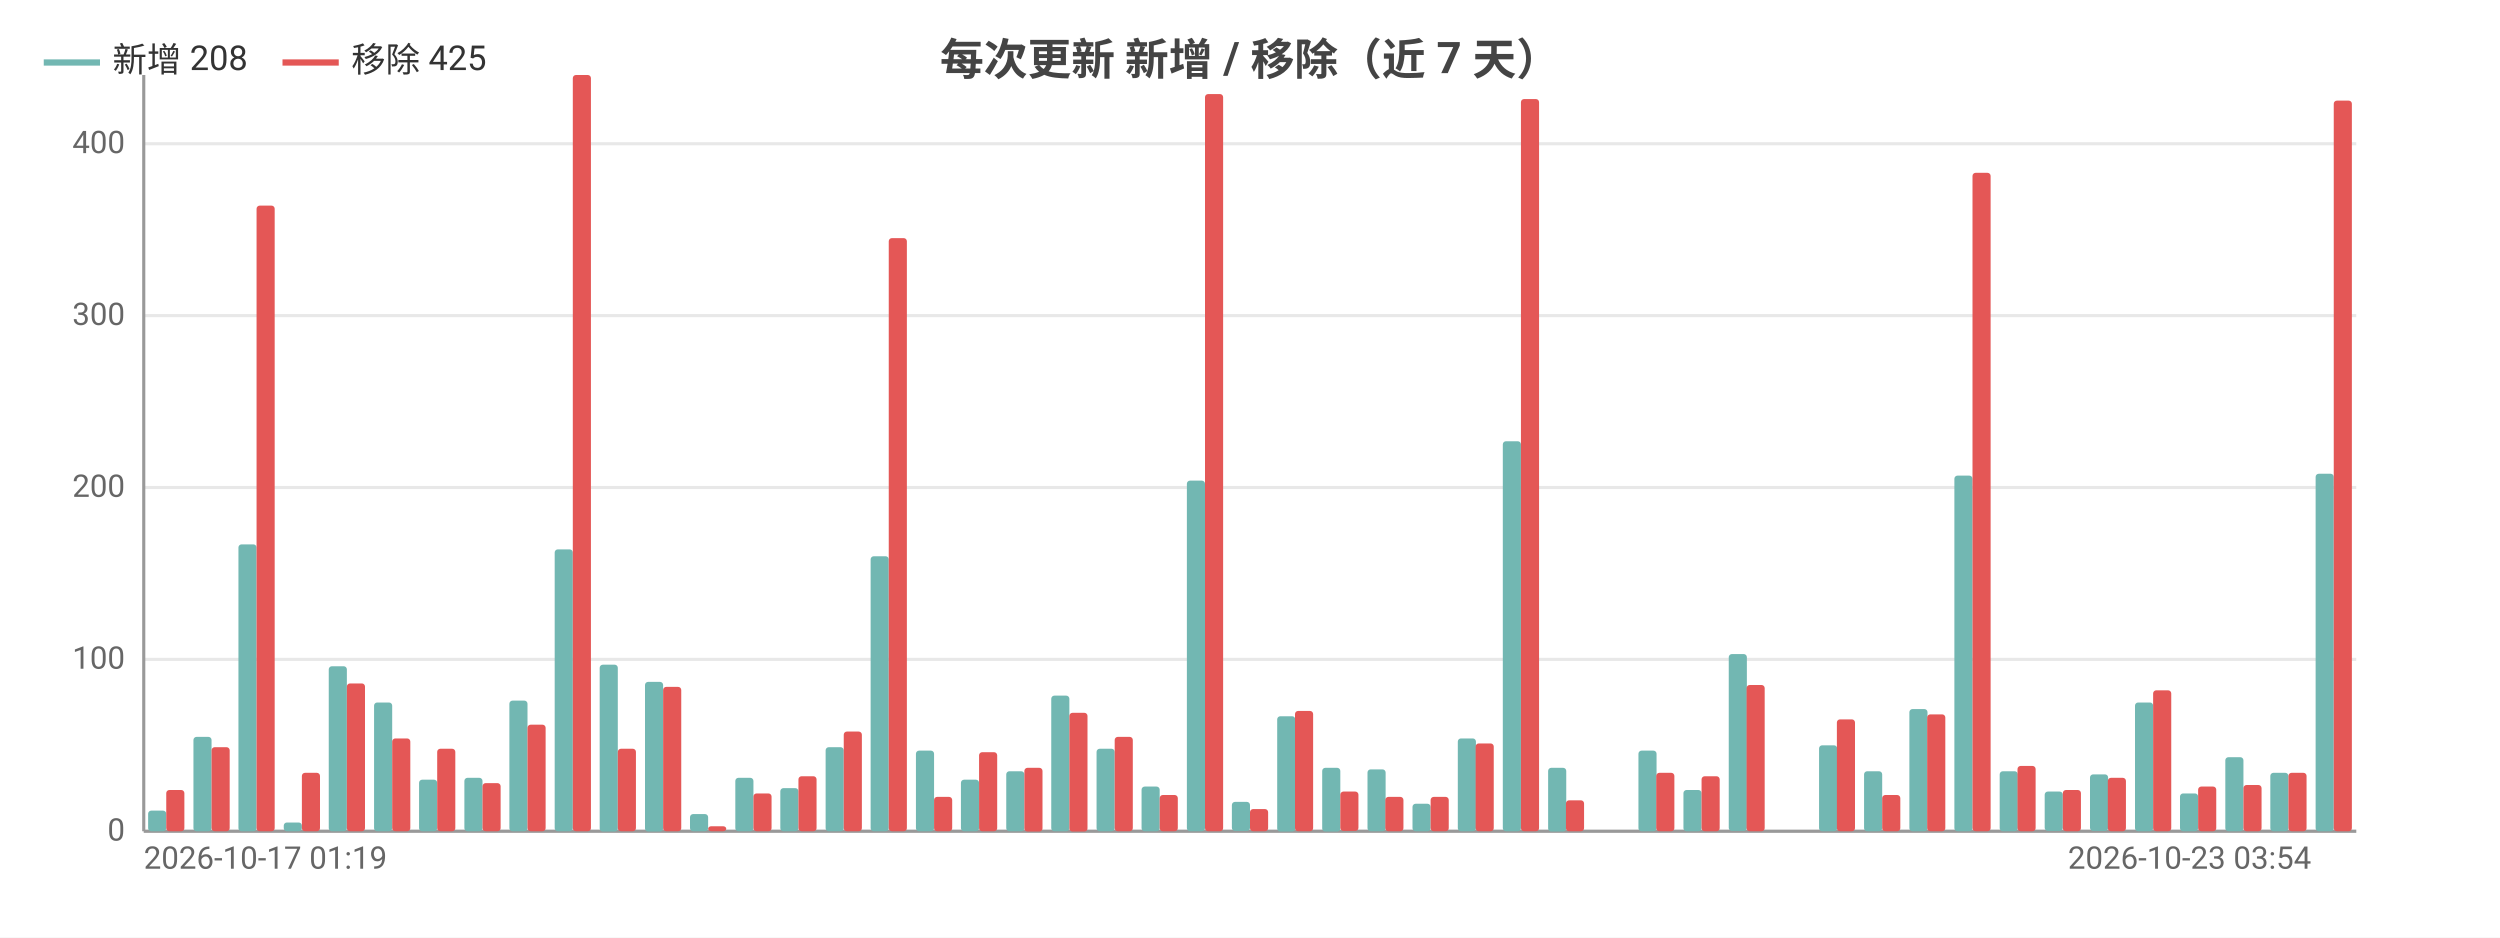
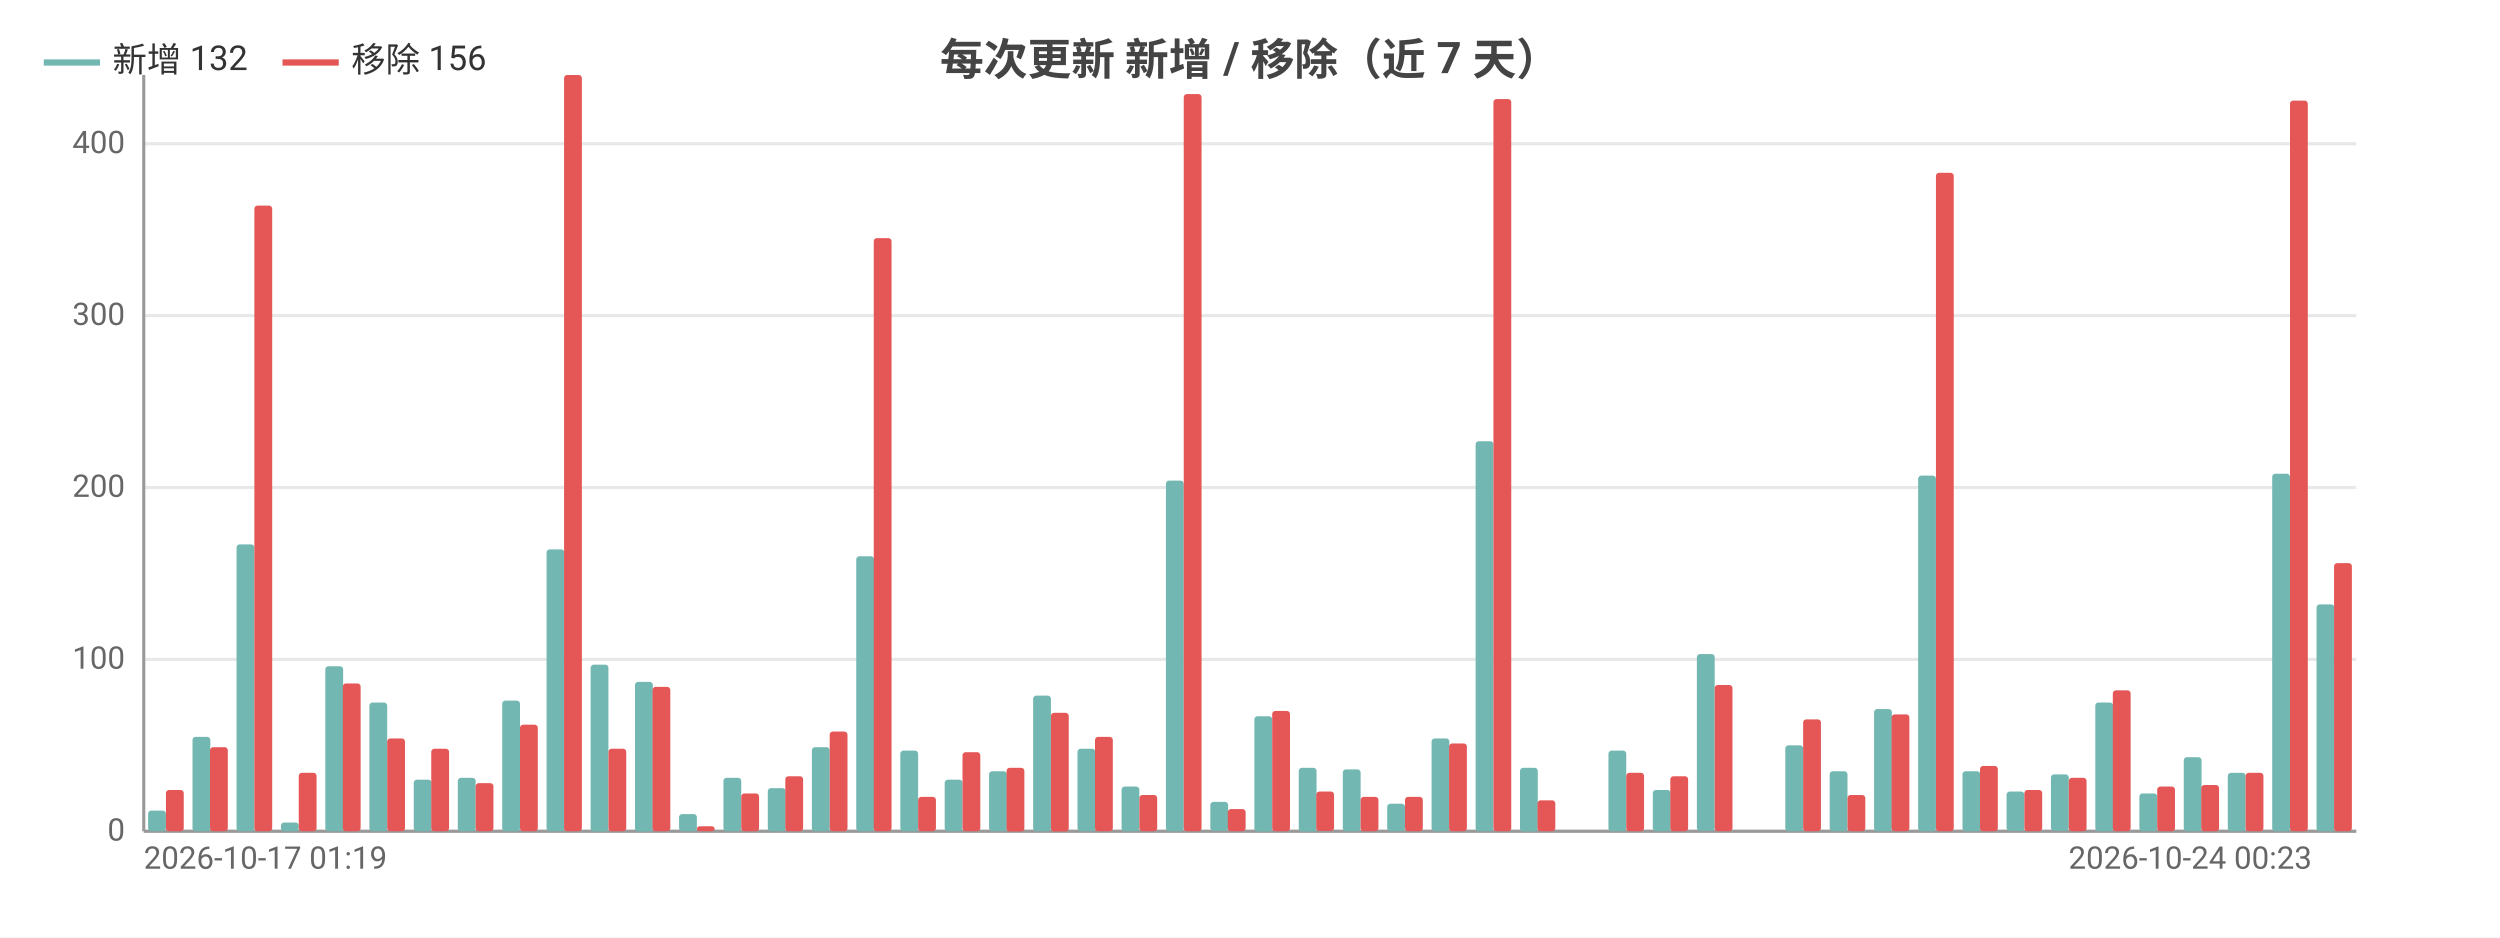
<svg xmlns="http://www.w3.org/2000/svg" width="800" height="300" viewBox="0 0 800 300">
  <rect width="800" height="300" fill="#ffffff" />
  <style>text{font-family:system-ui,-apple-system,'Segoe UI',Roboto,'PingFang SC','Microsoft YaHei','Noto Sans CJK SC',sans-serif}.g{stroke:#e8e8e8;stroke-width:1}.a{stroke:#999;stroke-width:1}.t{font-size:10px;fill:#666}.m{font-size:10px;text-anchor:middle;fill:#666}.e{font-size:10px;text-anchor:end;fill:#666}.l{font-size:11px;fill:#333}.tt{font-size:14px;font-weight:600;text-anchor:middle;fill:#444}.em{font-size:13px;text-anchor:middle;fill:#999}</style>
  <text class="tt" x="400.0" y="24">每次更新 新增 / 移除（近 7 天）</text>
  <line class="g" x1="46" y1="266" x2="754" y2="266" />
  <text class="e" x="40" y="269">0</text>
  <line class="g" x1="46" y1="211" x2="754" y2="211" />
  <text class="e" x="40" y="214">100</text>
  <line class="g" x1="46" y1="156" x2="754" y2="156" />
  <text class="e" x="40" y="159">200</text>
  <line class="g" x1="46" y1="101" x2="754" y2="101" />
  <text class="e" x="40" y="104">300</text>
  <line class="g" x1="46" y1="46" x2="754" y2="46" />
  <text class="e" x="40" y="49">400</text>
  <line class="a" x1="46" y1="24" x2="46" y2="266" />
  <line class="a" x1="46" y1="266" x2="754" y2="266" />
-   <rect x="47.4" y="259.4" width="5.8" height="6.6" fill="#72b7b2" rx="1" />
-   <rect x="53.2" y="252.8" width="5.8" height="13.2" fill="#e45756" rx="1" />
-   <rect x="61.9" y="235.8" width="5.8" height="30.2" fill="#72b7b2" rx="1" />
-   <rect x="67.7" y="239.1" width="5.8" height="26.9" fill="#e45756" rx="1" />
-   <rect x="76.3" y="174.2" width="5.8" height="91.8" fill="#72b7b2" rx="1" />
-   <rect x="82.1" y="65.8" width="5.8" height="200.2" fill="#e45756" rx="1" />
-   <rect x="90.8" y="263.2" width="5.8" height="2.8" fill="#72b7b2" rx="1" />
-   <rect x="96.6" y="247.3" width="5.8" height="18.7" fill="#e45756" rx="1" />
-   <rect x="105.2" y="213.2" width="5.8" height="52.8" fill="#72b7b2" rx="1" />
-   <rect x="111.0" y="218.7" width="5.8" height="47.3" fill="#e45756" rx="1" />
-   <rect x="119.7" y="224.8" width="5.8" height="41.2" fill="#72b7b2" rx="1" />
-   <rect x="125.5" y="236.3" width="5.8" height="29.7" fill="#e45756" rx="1" />
-   <rect x="134.1" y="249.5" width="5.8" height="16.5" fill="#72b7b2" rx="1" />
-   <rect x="139.9" y="239.6" width="5.8" height="26.4" fill="#e45756" rx="1" />
-   <rect x="148.6" y="248.9" width="5.8" height="17.1" fill="#72b7b2" rx="1" />
-   <rect x="154.4" y="250.6" width="5.8" height="15.4" fill="#e45756" rx="1" />
-   <rect x="163.0" y="224.2" width="5.8" height="41.8" fill="#72b7b2" rx="1" />
-   <rect x="168.8" y="231.9" width="5.8" height="34.1" fill="#e45756" rx="1" />
-   <rect x="177.5" y="175.8" width="5.8" height="90.2" fill="#72b7b2" rx="1" />
-   <rect x="183.3" y="24" width="5.8" height="242" fill="#e45756" rx="1" />
-   <rect x="191.9" y="212.7" width="5.8" height="53.4" fill="#72b7b2" rx="1" />
-   <rect x="197.7" y="239.6" width="5.8" height="26.4" fill="#e45756" rx="1" />
-   <rect x="206.4" y="218.2" width="5.8" height="47.9" fill="#72b7b2" rx="1" />
-   <rect x="212.2" y="219.8" width="5.8" height="46.2" fill="#e45756" rx="1" />
-   <rect x="220.8" y="260.5" width="5.8" height="5.5" fill="#72b7b2" rx="1" />
-   <rect x="226.6" y="264.4" width="5.8" height="1.6" fill="#e45756" rx="1" />
-   <rect x="235.3" y="248.9" width="5.8" height="17.1" fill="#72b7b2" rx="1" />
-   <rect x="241.1" y="253.9" width="5.8" height="12.1" fill="#e45756" rx="1" />
-   <rect x="249.7" y="252.2" width="5.8" height="13.8" fill="#72b7b2" rx="1" />
-   <rect x="255.5" y="248.4" width="5.8" height="17.6" fill="#e45756" rx="1" />
-   <rect x="264.2" y="239.1" width="5.8" height="26.9" fill="#72b7b2" rx="1" />
-   <rect x="270.0" y="234.1" width="5.8" height="31.9" fill="#e45756" rx="1" />
-   <rect x="278.6" y="178" width="5.8" height="88" fill="#72b7b2" rx="1" />
-   <rect x="284.4" y="76.2" width="5.8" height="189.8" fill="#e45756" rx="1" />
-   <rect x="293.1" y="240.2" width="5.8" height="25.8" fill="#72b7b2" rx="1" />
-   <rect x="298.9" y="255" width="5.8" height="11" fill="#e45756" rx="1" />
-   <rect x="307.5" y="249.5" width="5.8" height="16.5" fill="#72b7b2" rx="1" />
-   <rect x="313.3" y="240.7" width="5.8" height="25.3" fill="#e45756" rx="1" />
-   <rect x="322.0" y="246.8" width="5.8" height="19.2" fill="#72b7b2" rx="1" />
-   <rect x="327.8" y="245.7" width="5.8" height="20.4" fill="#e45756" rx="1" />
-   <rect x="336.4" y="222.6" width="5.8" height="43.4" fill="#72b7b2" rx="1" />
-   <rect x="342.2" y="228.1" width="5.8" height="38.0" fill="#e45756" rx="1" />
-   <rect x="350.9" y="239.6" width="5.8" height="26.4" fill="#72b7b2" rx="1" />
-   <rect x="356.7" y="235.8" width="5.8" height="30.2" fill="#e45756" rx="1" />
-   <rect x="365.3" y="251.7" width="5.8" height="14.3" fill="#72b7b2" rx="1" />
-   <rect x="371.1" y="254.4" width="5.8" height="11.6" fill="#e45756" rx="1" />
-   <rect x="379.8" y="153.8" width="5.8" height="112.2" fill="#72b7b2" rx="1" />
-   <rect x="385.6" y="30.1" width="5.8" height="235.9" fill="#e45756" rx="1" />
-   <rect x="394.2" y="256.6" width="5.8" height="9.3" fill="#72b7b2" rx="1" />
-   <rect x="400" y="258.9" width="5.8" height="7.1" fill="#e45756" rx="1" />
-   <rect x="408.7" y="229.2" width="5.8" height="36.9" fill="#72b7b2" rx="1" />
-   <rect x="414.4" y="227.5" width="5.8" height="38.5" fill="#e45756" rx="1" />
-   <rect x="423.1" y="245.7" width="5.8" height="20.4" fill="#72b7b2" rx="1" />
-   <rect x="428.9" y="253.3" width="5.8" height="12.6" fill="#e45756" rx="1" />
-   <rect x="437.6" y="246.2" width="5.8" height="19.8" fill="#72b7b2" rx="1" />
-   <rect x="443.3" y="255" width="5.8" height="11" fill="#e45756" rx="1" />
-   <rect x="452.0" y="257.2" width="5.8" height="8.8" fill="#72b7b2" rx="1" />
-   <rect x="457.8" y="255" width="5.8" height="11" fill="#e45756" rx="1" />
-   <rect x="466.5" y="236.3" width="5.8" height="29.7" fill="#72b7b2" rx="1" />
-   <rect x="472.2" y="237.9" width="5.8" height="28.1" fill="#e45756" rx="1" />
-   <rect x="480.9" y="141.2" width="5.8" height="124.8" fill="#72b7b2" rx="1" />
-   <rect x="486.7" y="31.7" width="5.8" height="234.3" fill="#e45756" rx="1" />
-   <rect x="495.4" y="245.7" width="5.8" height="20.4" fill="#72b7b2" rx="1" />
-   <rect x="501.1" y="256.1" width="5.8" height="9.9" fill="#e45756" rx="1" />
-   <rect x="509.8" y="266" width="5.8" height="0" fill="#72b7b2" rx="1" />
-   <rect x="515.6" y="266" width="5.8" height="0" fill="#e45756" rx="1" />
-   <rect x="524.3" y="240.2" width="5.8" height="25.8" fill="#72b7b2" rx="1" />
-   <rect x="530.0" y="247.3" width="5.8" height="18.7" fill="#e45756" rx="1" />
-   <rect x="538.7" y="252.8" width="5.8" height="13.2" fill="#72b7b2" rx="1" />
-   <rect x="544.5" y="248.4" width="5.8" height="17.6" fill="#e45756" rx="1" />
-   <rect x="553.2" y="209.3" width="5.8" height="56.6" fill="#72b7b2" rx="1" />
-   <rect x="558.9" y="219.2" width="5.8" height="46.8" fill="#e45756" rx="1" />
-   <rect x="567.6" y="266" width="5.8" height="0" fill="#72b7b2" rx="1" />
-   <rect x="573.4" y="266" width="5.8" height="0" fill="#e45756" rx="1" />
-   <rect x="582.1" y="238.5" width="5.8" height="27.5" fill="#72b7b2" rx="1" />
-   <rect x="587.8" y="230.2" width="5.8" height="35.8" fill="#e45756" rx="1" />
-   <rect x="596.5" y="246.8" width="5.8" height="19.2" fill="#72b7b2" rx="1" />
-   <rect x="602.3" y="254.4" width="5.8" height="11.6" fill="#e45756" rx="1" />
-   <rect x="611.0" y="226.9" width="5.8" height="39.1" fill="#72b7b2" rx="1" />
-   <rect x="616.7" y="228.6" width="5.8" height="37.4" fill="#e45756" rx="1" />
-   <rect x="625.4" y="152.2" width="5.8" height="113.8" fill="#72b7b2" rx="1" />
-   <rect x="631.2" y="55.3" width="5.8" height="210.7" fill="#e45756" rx="1" />
-   <rect x="639.9" y="246.8" width="5.8" height="19.2" fill="#72b7b2" rx="1" />
-   <rect x="645.6" y="245.1" width="5.8" height="20.9" fill="#e45756" rx="1" />
-   <rect x="654.3" y="253.3" width="5.8" height="12.6" fill="#72b7b2" rx="1" />
-   <rect x="660.1" y="252.8" width="5.8" height="13.2" fill="#e45756" rx="1" />
-   <rect x="668.8" y="247.8" width="5.8" height="18.1" fill="#72b7b2" rx="1" />
-   <rect x="674.5" y="248.9" width="5.8" height="17.1" fill="#e45756" rx="1" />
-   <rect x="683.2" y="224.8" width="5.8" height="41.2" fill="#72b7b2" rx="1" />
-   <rect x="689.0" y="220.9" width="5.8" height="45.1" fill="#e45756" rx="1" />
-   <rect x="697.6" y="253.9" width="5.8" height="12.1" fill="#72b7b2" rx="1" />
-   <rect x="703.4" y="251.7" width="5.8" height="14.3" fill="#e45756" rx="1" />
-   <rect x="712.1" y="242.3" width="5.8" height="23.7" fill="#72b7b2" rx="1" />
-   <rect x="717.9" y="251.2" width="5.8" height="14.8" fill="#e45756" rx="1" />
-   <rect x="726.5" y="247.3" width="5.8" height="18.7" fill="#72b7b2" rx="1" />
-   <rect x="732.3" y="247.3" width="5.8" height="18.7" fill="#e45756" rx="1" />
-   <rect x="741.0" y="151.6" width="5.8" height="114.4" fill="#72b7b2" rx="1" />
-   <rect x="746.8" y="32.2" width="5.8" height="233.8" fill="#e45756" rx="1" />
+   <rect x="47.4" y="259.4" width="5.7" height="6.6" fill="#72b7b2" rx="1" />
+   <rect x="53.1" y="252.8" width="5.7" height="13.2" fill="#e45756" rx="1" />
+   <rect x="61.6" y="235.8" width="5.7" height="30.2" fill="#72b7b2" rx="1" />
+   <rect x="67.2" y="239.1" width="5.7" height="26.9" fill="#e45756" rx="1" />
+   <rect x="75.7" y="174.2" width="5.7" height="91.8" fill="#72b7b2" rx="1" />
+   <rect x="81.4" y="65.8" width="5.7" height="200.2" fill="#e45756" rx="1" />
+   <rect x="89.9" y="263.2" width="5.7" height="2.8" fill="#72b7b2" rx="1" />
+   <rect x="95.6" y="247.3" width="5.7" height="18.7" fill="#e45756" rx="1" />
+   <rect x="104.1" y="213.2" width="5.7" height="52.8" fill="#72b7b2" rx="1" />
+   <rect x="109.7" y="218.7" width="5.7" height="47.3" fill="#e45756" rx="1" />
+   <rect x="118.2" y="224.8" width="5.7" height="41.2" fill="#72b7b2" rx="1" />
+   <rect x="123.9" y="236.3" width="5.7" height="29.7" fill="#e45756" rx="1" />
+   <rect x="132.4" y="249.5" width="5.7" height="16.5" fill="#72b7b2" rx="1" />
+   <rect x="138.0" y="239.6" width="5.7" height="26.4" fill="#e45756" rx="1" />
+   <rect x="146.5" y="248.9" width="5.7" height="17.1" fill="#72b7b2" rx="1" />
+   <rect x="152.2" y="250.6" width="5.7" height="15.4" fill="#e45756" rx="1" />
+   <rect x="160.7" y="224.2" width="5.7" height="41.8" fill="#72b7b2" rx="1" />
+   <rect x="166.4" y="231.9" width="5.7" height="34.1" fill="#e45756" rx="1" />
+   <rect x="174.9" y="175.8" width="5.7" height="90.2" fill="#72b7b2" rx="1" />
+   <rect x="180.5" y="24" width="5.7" height="242" fill="#e45756" rx="1" />
+   <rect x="189.0" y="212.7" width="5.7" height="53.4" fill="#72b7b2" rx="1" />
+   <rect x="194.7" y="239.6" width="5.7" height="26.4" fill="#e45756" rx="1" />
+   <rect x="203.2" y="218.2" width="5.7" height="47.9" fill="#72b7b2" rx="1" />
+   <rect x="208.8" y="219.8" width="5.7" height="46.2" fill="#e45756" rx="1" />
+   <rect x="217.3" y="260.5" width="5.7" height="5.5" fill="#72b7b2" rx="1" />
+   <rect x="223" y="264.4" width="5.7" height="1.6" fill="#e45756" rx="1" />
+   <rect x="231.5" y="248.9" width="5.7" height="17.1" fill="#72b7b2" rx="1" />
+   <rect x="237.2" y="253.9" width="5.7" height="12.1" fill="#e45756" rx="1" />
+   <rect x="245.7" y="252.2" width="5.7" height="13.8" fill="#72b7b2" rx="1" />
+   <rect x="251.3" y="248.4" width="5.7" height="17.6" fill="#e45756" rx="1" />
+   <rect x="259.8" y="239.1" width="5.7" height="26.9" fill="#72b7b2" rx="1" />
+   <rect x="265.5" y="234.1" width="5.7" height="31.9" fill="#e45756" rx="1" />
+   <rect x="274.0" y="178" width="5.7" height="88" fill="#72b7b2" rx="1" />
+   <rect x="279.6" y="76.2" width="5.7" height="189.8" fill="#e45756" rx="1" />
+   <rect x="288.1" y="240.2" width="5.7" height="25.8" fill="#72b7b2" rx="1" />
+   <rect x="293.8" y="255" width="5.7" height="11" fill="#e45756" rx="1" />
+   <rect x="302.3" y="249.5" width="5.7" height="16.5" fill="#72b7b2" rx="1" />
+   <rect x="308.0" y="240.7" width="5.7" height="25.3" fill="#e45756" rx="1" />
+   <rect x="316.5" y="246.8" width="5.7" height="19.2" fill="#72b7b2" rx="1" />
+   <rect x="322.1" y="245.7" width="5.7" height="20.4" fill="#e45756" rx="1" />
+   <rect x="330.6" y="222.6" width="5.7" height="43.4" fill="#72b7b2" rx="1" />
+   <rect x="336.3" y="228.1" width="5.7" height="38.0" fill="#e45756" rx="1" />
+   <rect x="344.8" y="239.6" width="5.7" height="26.4" fill="#72b7b2" rx="1" />
+   <rect x="350.4" y="235.8" width="5.7" height="30.2" fill="#e45756" rx="1" />
+   <rect x="358.9" y="251.7" width="5.7" height="14.3" fill="#72b7b2" rx="1" />
+   <rect x="364.6" y="254.4" width="5.7" height="11.6" fill="#e45756" rx="1" />
+   <rect x="373.1" y="153.8" width="5.7" height="112.2" fill="#72b7b2" rx="1" />
+   <rect x="378.8" y="30.1" width="5.7" height="235.9" fill="#e45756" rx="1" />
+   <rect x="387.3" y="256.6" width="5.7" height="9.3" fill="#72b7b2" rx="1" />
+   <rect x="392.9" y="258.9" width="5.7" height="7.1" fill="#e45756" rx="1" />
+   <rect x="401.4" y="229.2" width="5.7" height="36.9" fill="#72b7b2" rx="1" />
+   <rect x="407.1" y="227.5" width="5.7" height="38.5" fill="#e45756" rx="1" />
+   <rect x="415.6" y="245.7" width="5.7" height="20.4" fill="#72b7b2" rx="1" />
+   <rect x="421.2" y="253.3" width="5.7" height="12.6" fill="#e45756" rx="1" />
+   <rect x="429.7" y="246.2" width="5.7" height="19.8" fill="#72b7b2" rx="1" />
+   <rect x="435.4" y="255" width="5.7" height="11" fill="#e45756" rx="1" />
+   <rect x="443.9" y="257.2" width="5.7" height="8.8" fill="#72b7b2" rx="1" />
+   <rect x="449.6" y="255" width="5.7" height="11" fill="#e45756" rx="1" />
+   <rect x="458.1" y="236.3" width="5.7" height="29.7" fill="#72b7b2" rx="1" />
+   <rect x="463.7" y="237.9" width="5.7" height="28.1" fill="#e45756" rx="1" />
+   <rect x="472.2" y="141.2" width="5.7" height="124.8" fill="#72b7b2" rx="1" />
+   <rect x="477.9" y="31.7" width="5.7" height="234.3" fill="#e45756" rx="1" />
+   <rect x="486.4" y="245.7" width="5.7" height="20.4" fill="#72b7b2" rx="1" />
+   <rect x="492.0" y="256.1" width="5.7" height="9.9" fill="#e45756" rx="1" />
+   <rect x="500.5" y="266" width="5.7" height="0" fill="#72b7b2" rx="1" />
+   <rect x="506.2" y="266" width="5.7" height="0" fill="#e45756" rx="1" />
+   <rect x="514.7" y="240.2" width="5.7" height="25.8" fill="#72b7b2" rx="1" />
+   <rect x="520.4" y="247.3" width="5.7" height="18.7" fill="#e45756" rx="1" />
+   <rect x="528.9" y="252.8" width="5.7" height="13.2" fill="#72b7b2" rx="1" />
+   <rect x="534.5" y="248.4" width="5.7" height="17.6" fill="#e45756" rx="1" />
+   <rect x="543.0" y="209.3" width="5.7" height="56.6" fill="#72b7b2" rx="1" />
+   <rect x="548.7" y="219.2" width="5.7" height="46.8" fill="#e45756" rx="1" />
+   <rect x="557.2" y="266" width="5.7" height="0" fill="#72b7b2" rx="1" />
+   <rect x="562.8" y="266" width="5.7" height="0" fill="#e45756" rx="1" />
+   <rect x="571.3" y="238.5" width="5.7" height="27.5" fill="#72b7b2" rx="1" />
+   <rect x="577" y="230.2" width="5.7" height="35.8" fill="#e45756" rx="1" />
+   <rect x="585.5" y="246.8" width="5.7" height="19.2" fill="#72b7b2" rx="1" />
+   <rect x="591.2" y="254.4" width="5.7" height="11.6" fill="#e45756" rx="1" />
+   <rect x="599.7" y="226.9" width="5.7" height="39.1" fill="#72b7b2" rx="1" />
+   <rect x="605.3" y="228.6" width="5.7" height="37.4" fill="#e45756" rx="1" />
+   <rect x="613.8" y="152.2" width="5.7" height="113.8" fill="#72b7b2" rx="1" />
+   <rect x="619.5" y="55.3" width="5.7" height="210.7" fill="#e45756" rx="1" />
+   <rect x="628.0" y="246.8" width="5.7" height="19.2" fill="#72b7b2" rx="1" />
+   <rect x="633.6" y="245.1" width="5.7" height="20.9" fill="#e45756" rx="1" />
+   <rect x="642.1" y="253.3" width="5.7" height="12.6" fill="#72b7b2" rx="1" />
+   <rect x="647.8" y="252.8" width="5.7" height="13.2" fill="#e45756" rx="1" />
+   <rect x="656.3" y="247.8" width="5.7" height="18.1" fill="#72b7b2" rx="1" />
+   <rect x="662.0" y="248.9" width="5.7" height="17.1" fill="#e45756" rx="1" />
+   <rect x="670.5" y="224.8" width="5.7" height="41.2" fill="#72b7b2" rx="1" />
+   <rect x="676.1" y="220.9" width="5.7" height="45.1" fill="#e45756" rx="1" />
+   <rect x="684.6" y="253.9" width="5.7" height="12.1" fill="#72b7b2" rx="1" />
+   <rect x="690.3" y="251.7" width="5.7" height="14.3" fill="#e45756" rx="1" />
+   <rect x="698.8" y="242.3" width="5.7" height="23.7" fill="#72b7b2" rx="1" />
+   <rect x="704.4" y="251.2" width="5.7" height="14.8" fill="#e45756" rx="1" />
+   <rect x="712.9" y="247.3" width="5.7" height="18.7" fill="#72b7b2" rx="1" />
+   <rect x="718.6" y="247.3" width="5.7" height="18.7" fill="#e45756" rx="1" />
+   <rect x="727.1" y="151.6" width="5.7" height="114.4" fill="#72b7b2" rx="1" />
+   <rect x="732.8" y="32.2" width="5.7" height="233.8" fill="#e45756" rx="1" />
+   <rect x="741.3" y="193.4" width="5.7" height="72.6" fill="#72b7b2" rx="1" />
+   <rect x="746.9" y="180.2" width="5.7" height="85.8" fill="#e45756" rx="1" />
  <text class="t" x="46" y="278">2026-10-17 01:19</text>
-   <text class="e" x="739.6" y="278">2026-10-23 03:54</text>
+   <text class="e" x="739.8" y="278">2026-10-24 00:23</text>
  <line x1="14" y1="20" x2="32" y2="20" stroke="#72b7b2" stroke-width="2" />
-   <text class="l" x="36" y="23">新增 208</text>
+   <text class="l" x="36" y="23">新增 132</text>
  <line x1="90.4" y1="20" x2="108.4" y2="20" stroke="#e45756" stroke-width="2" />
-   <text class="l" x="112.4" y="23">移除 425</text>
+   <text class="l" x="112.4" y="23">移除 156</text>
</svg>
